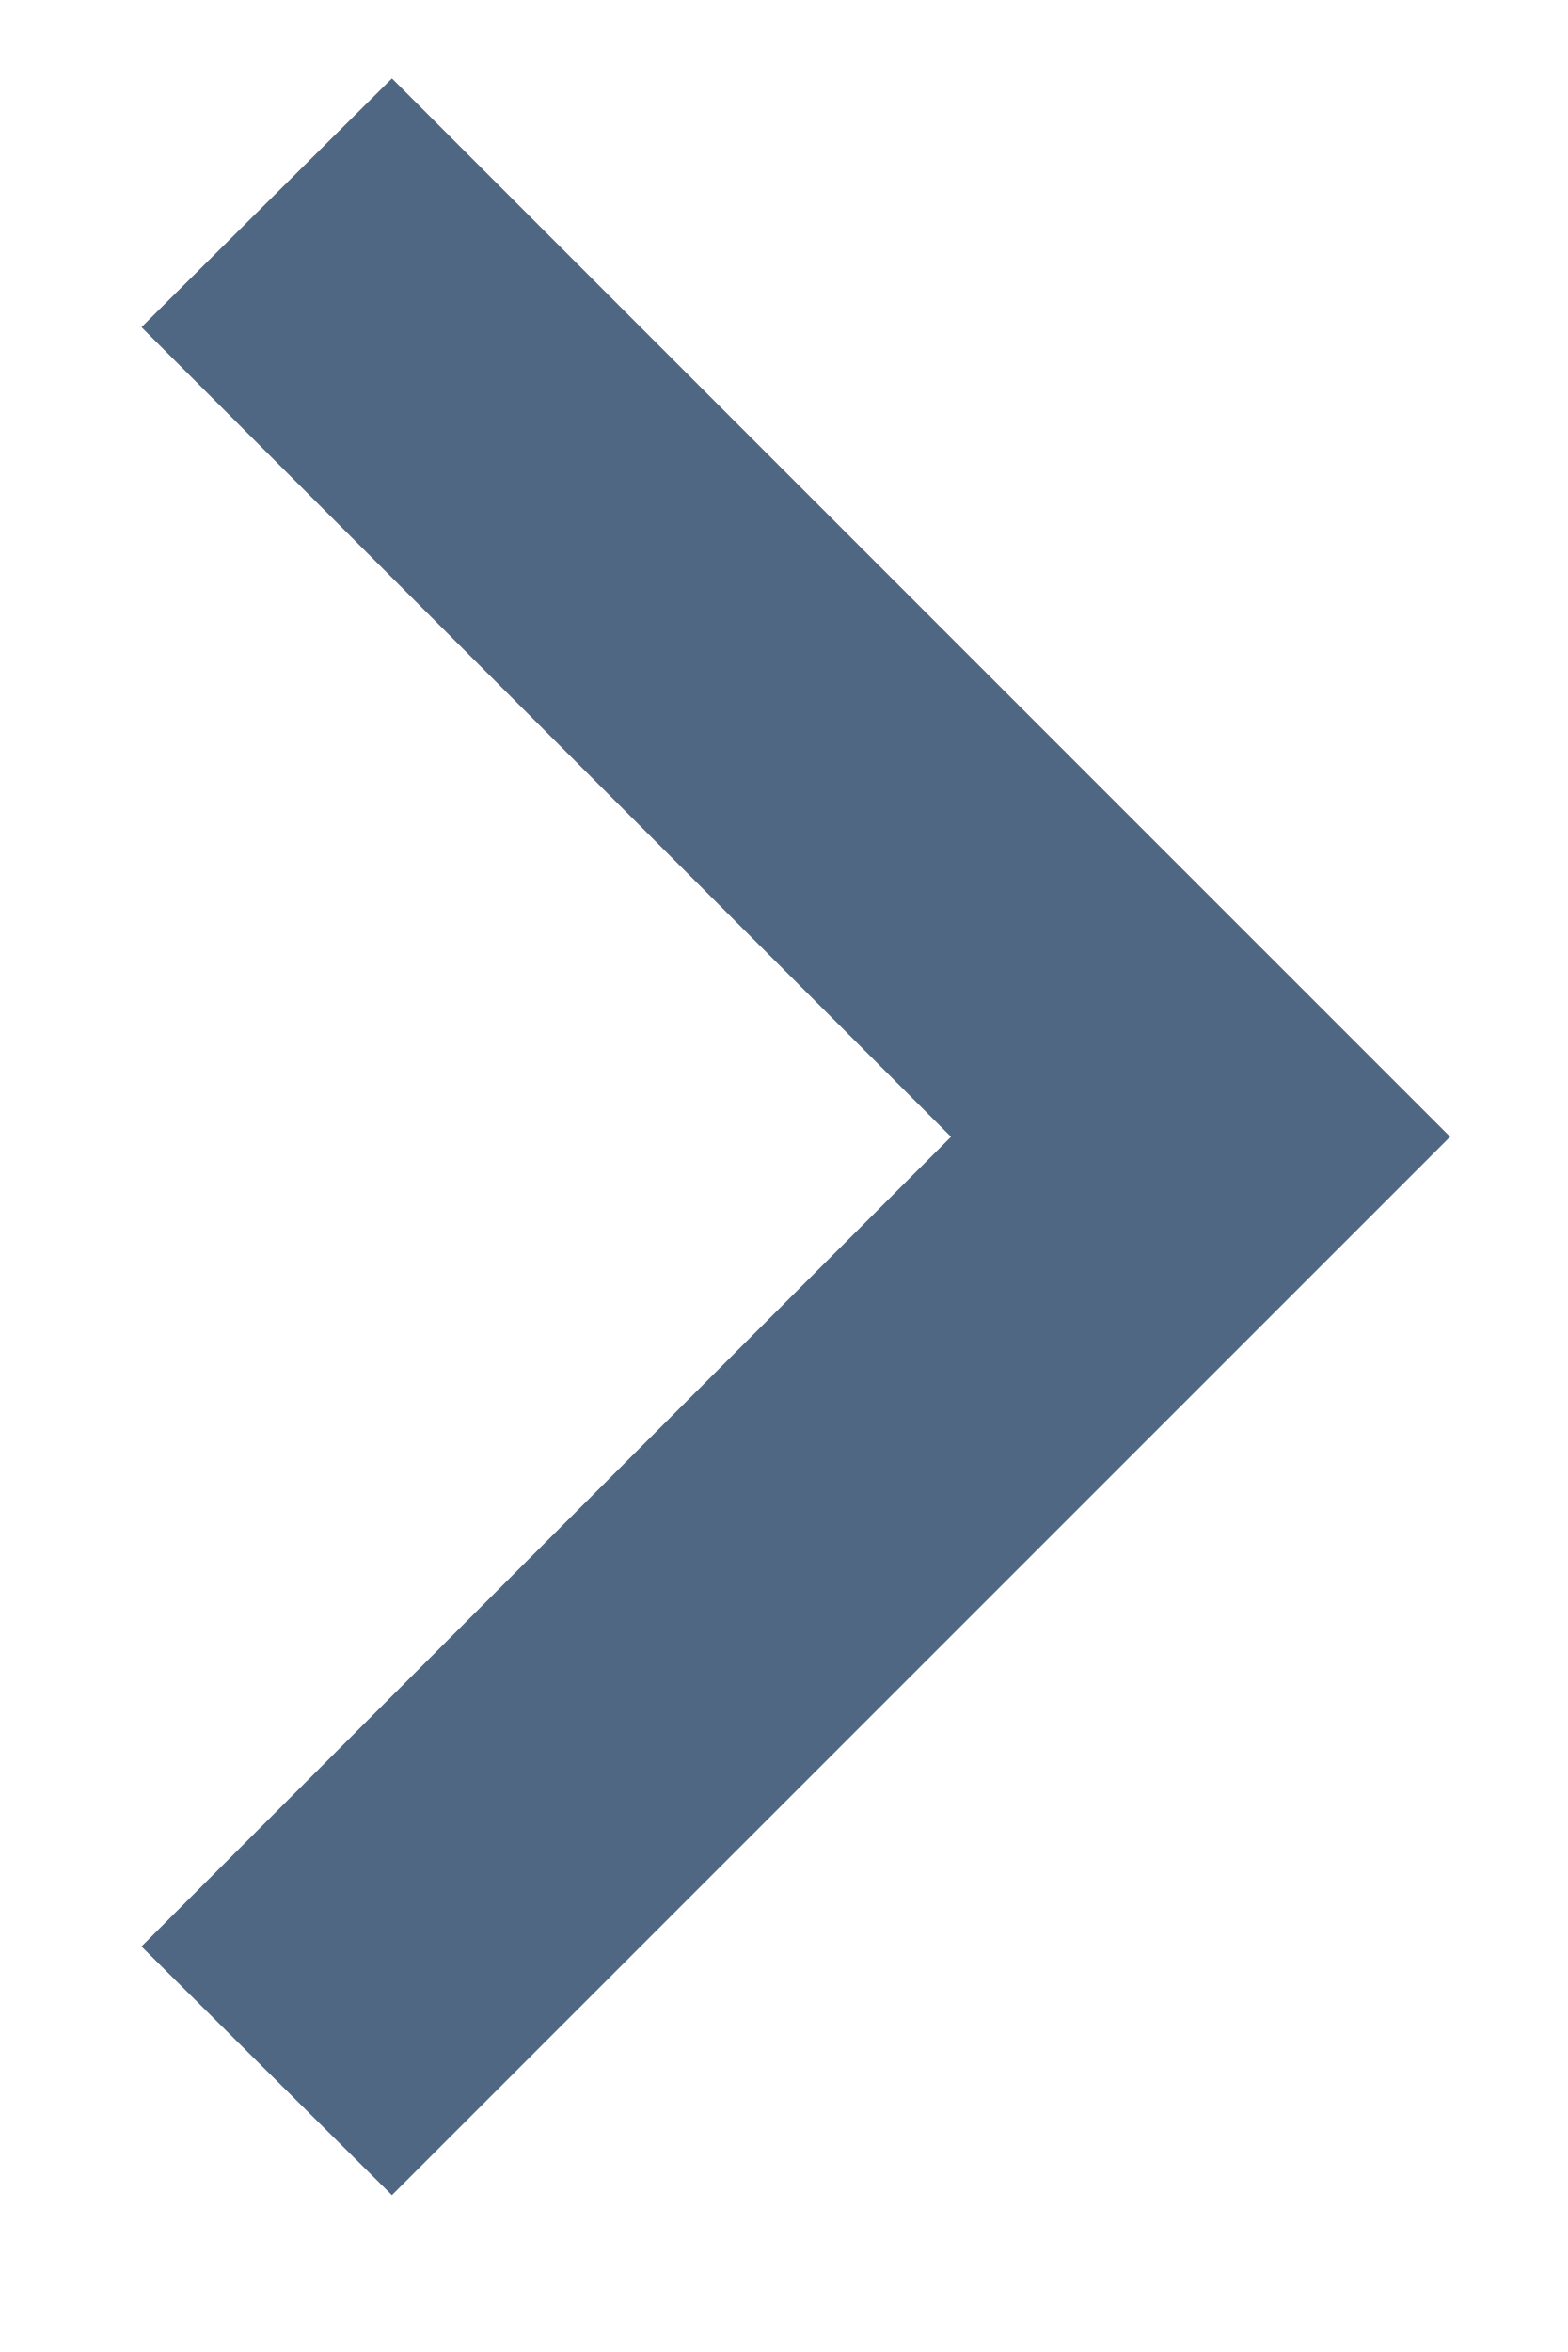
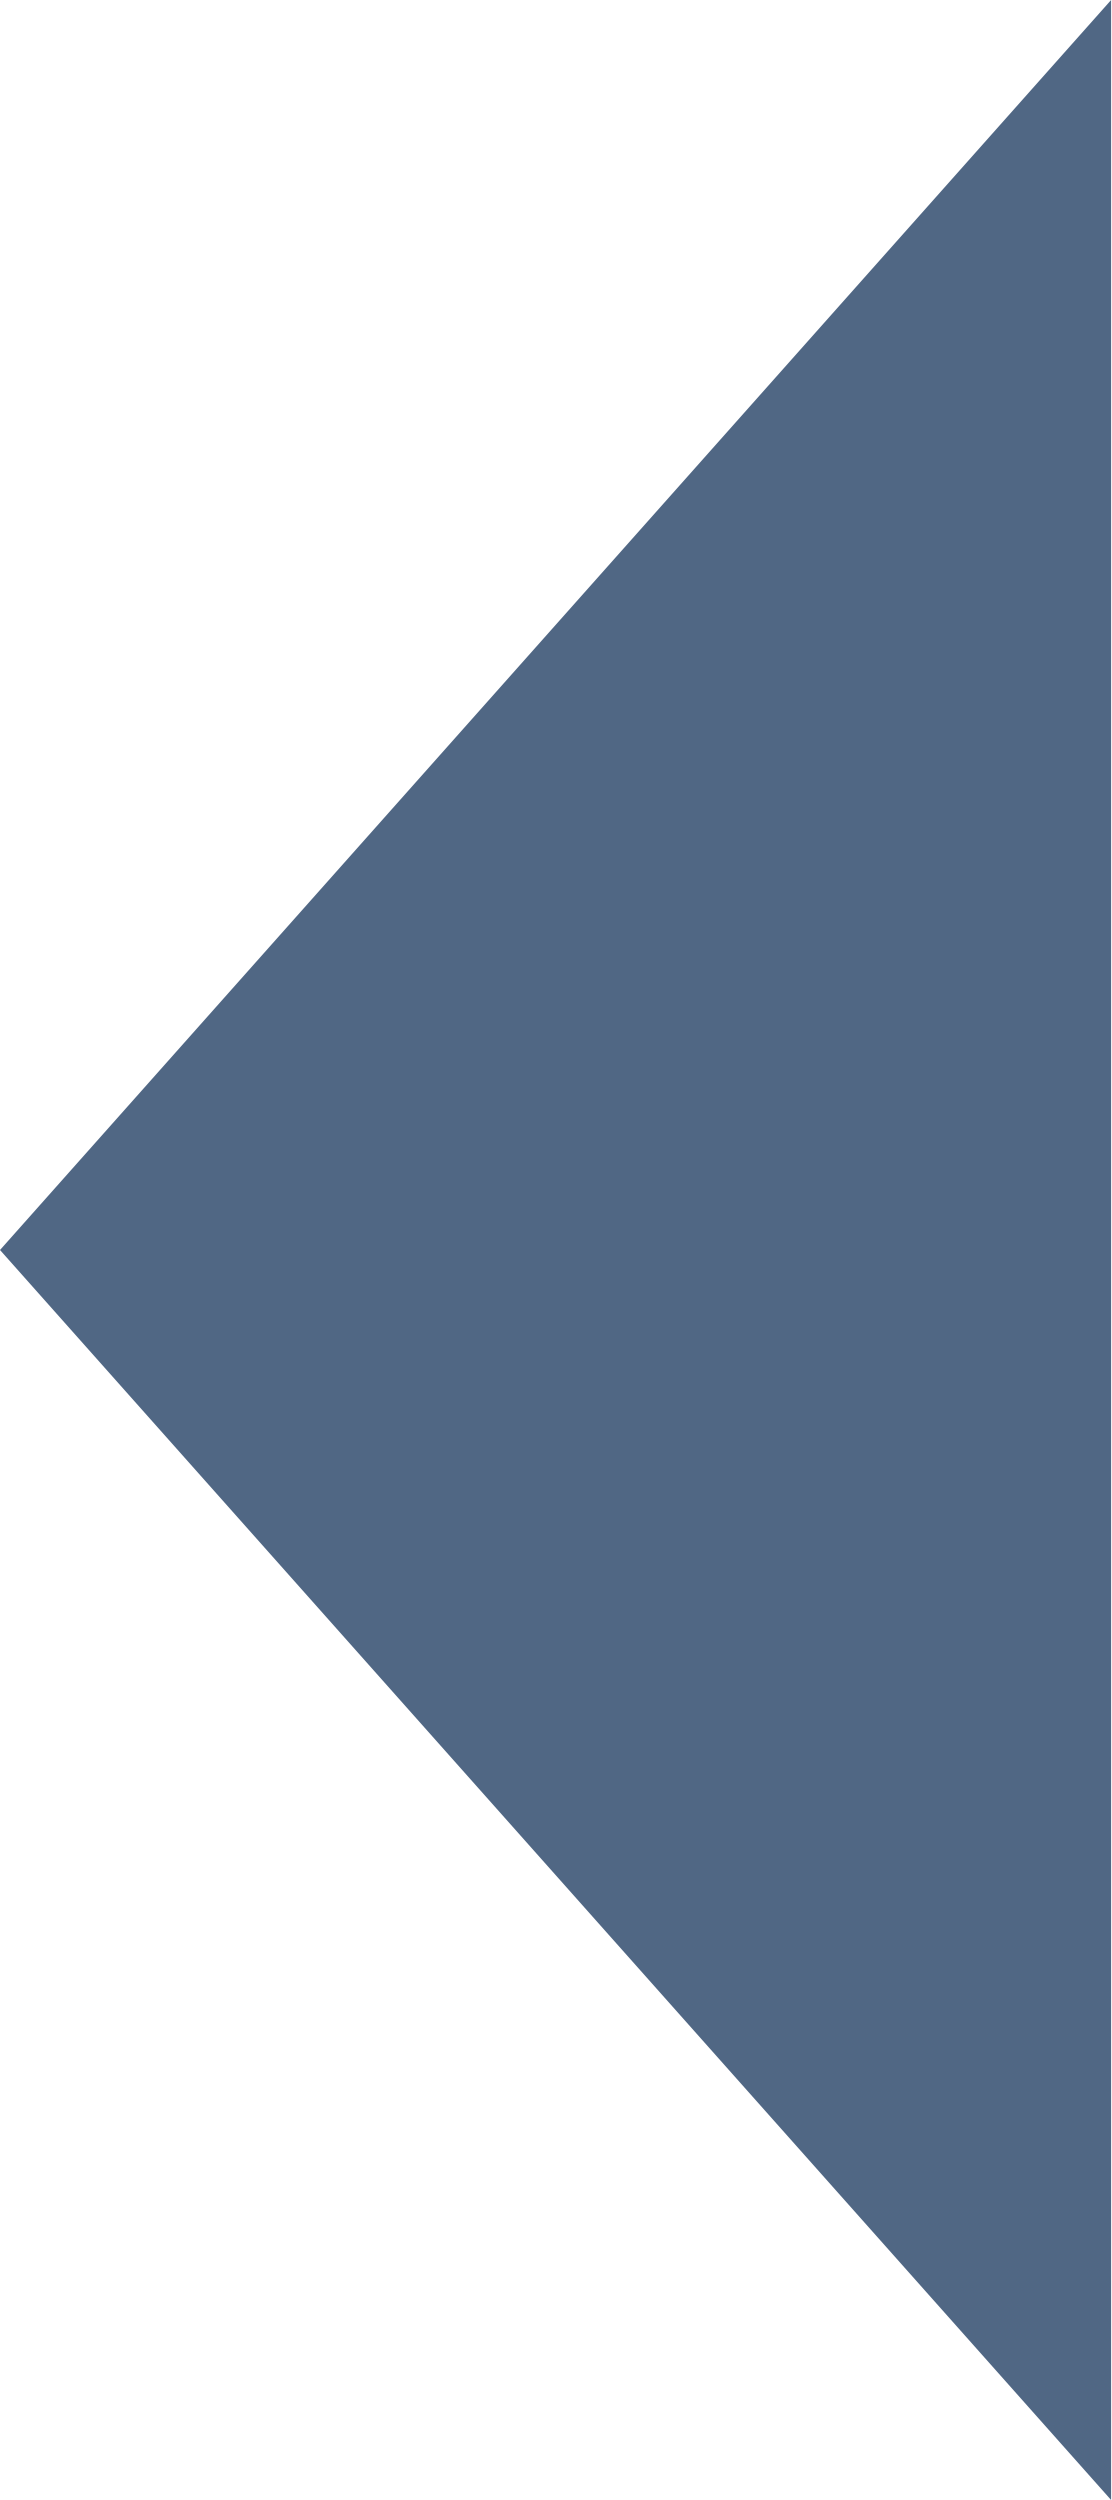
- <svg xmlns="http://www.w3.org/2000/svg" width="8" height="12" viewBox="0 0 8 12" fill="none">
-   <path d="M0.722 9.931L4.853 5.8L0.722 1.669L2 0.4L7.4 5.8L2 11.2L0.722 9.931Z" fill="#506784" />
+ <svg xmlns="http://www.w3.org/2000/svg" width="4" height="9" viewBox="0 0 4 9" fill="none">
+   <path d="M4 0.981V4.5L4 7.714L4 9L1.10694e-07 4.5L4 0V0.981Z" fill="#506784" />
</svg>
